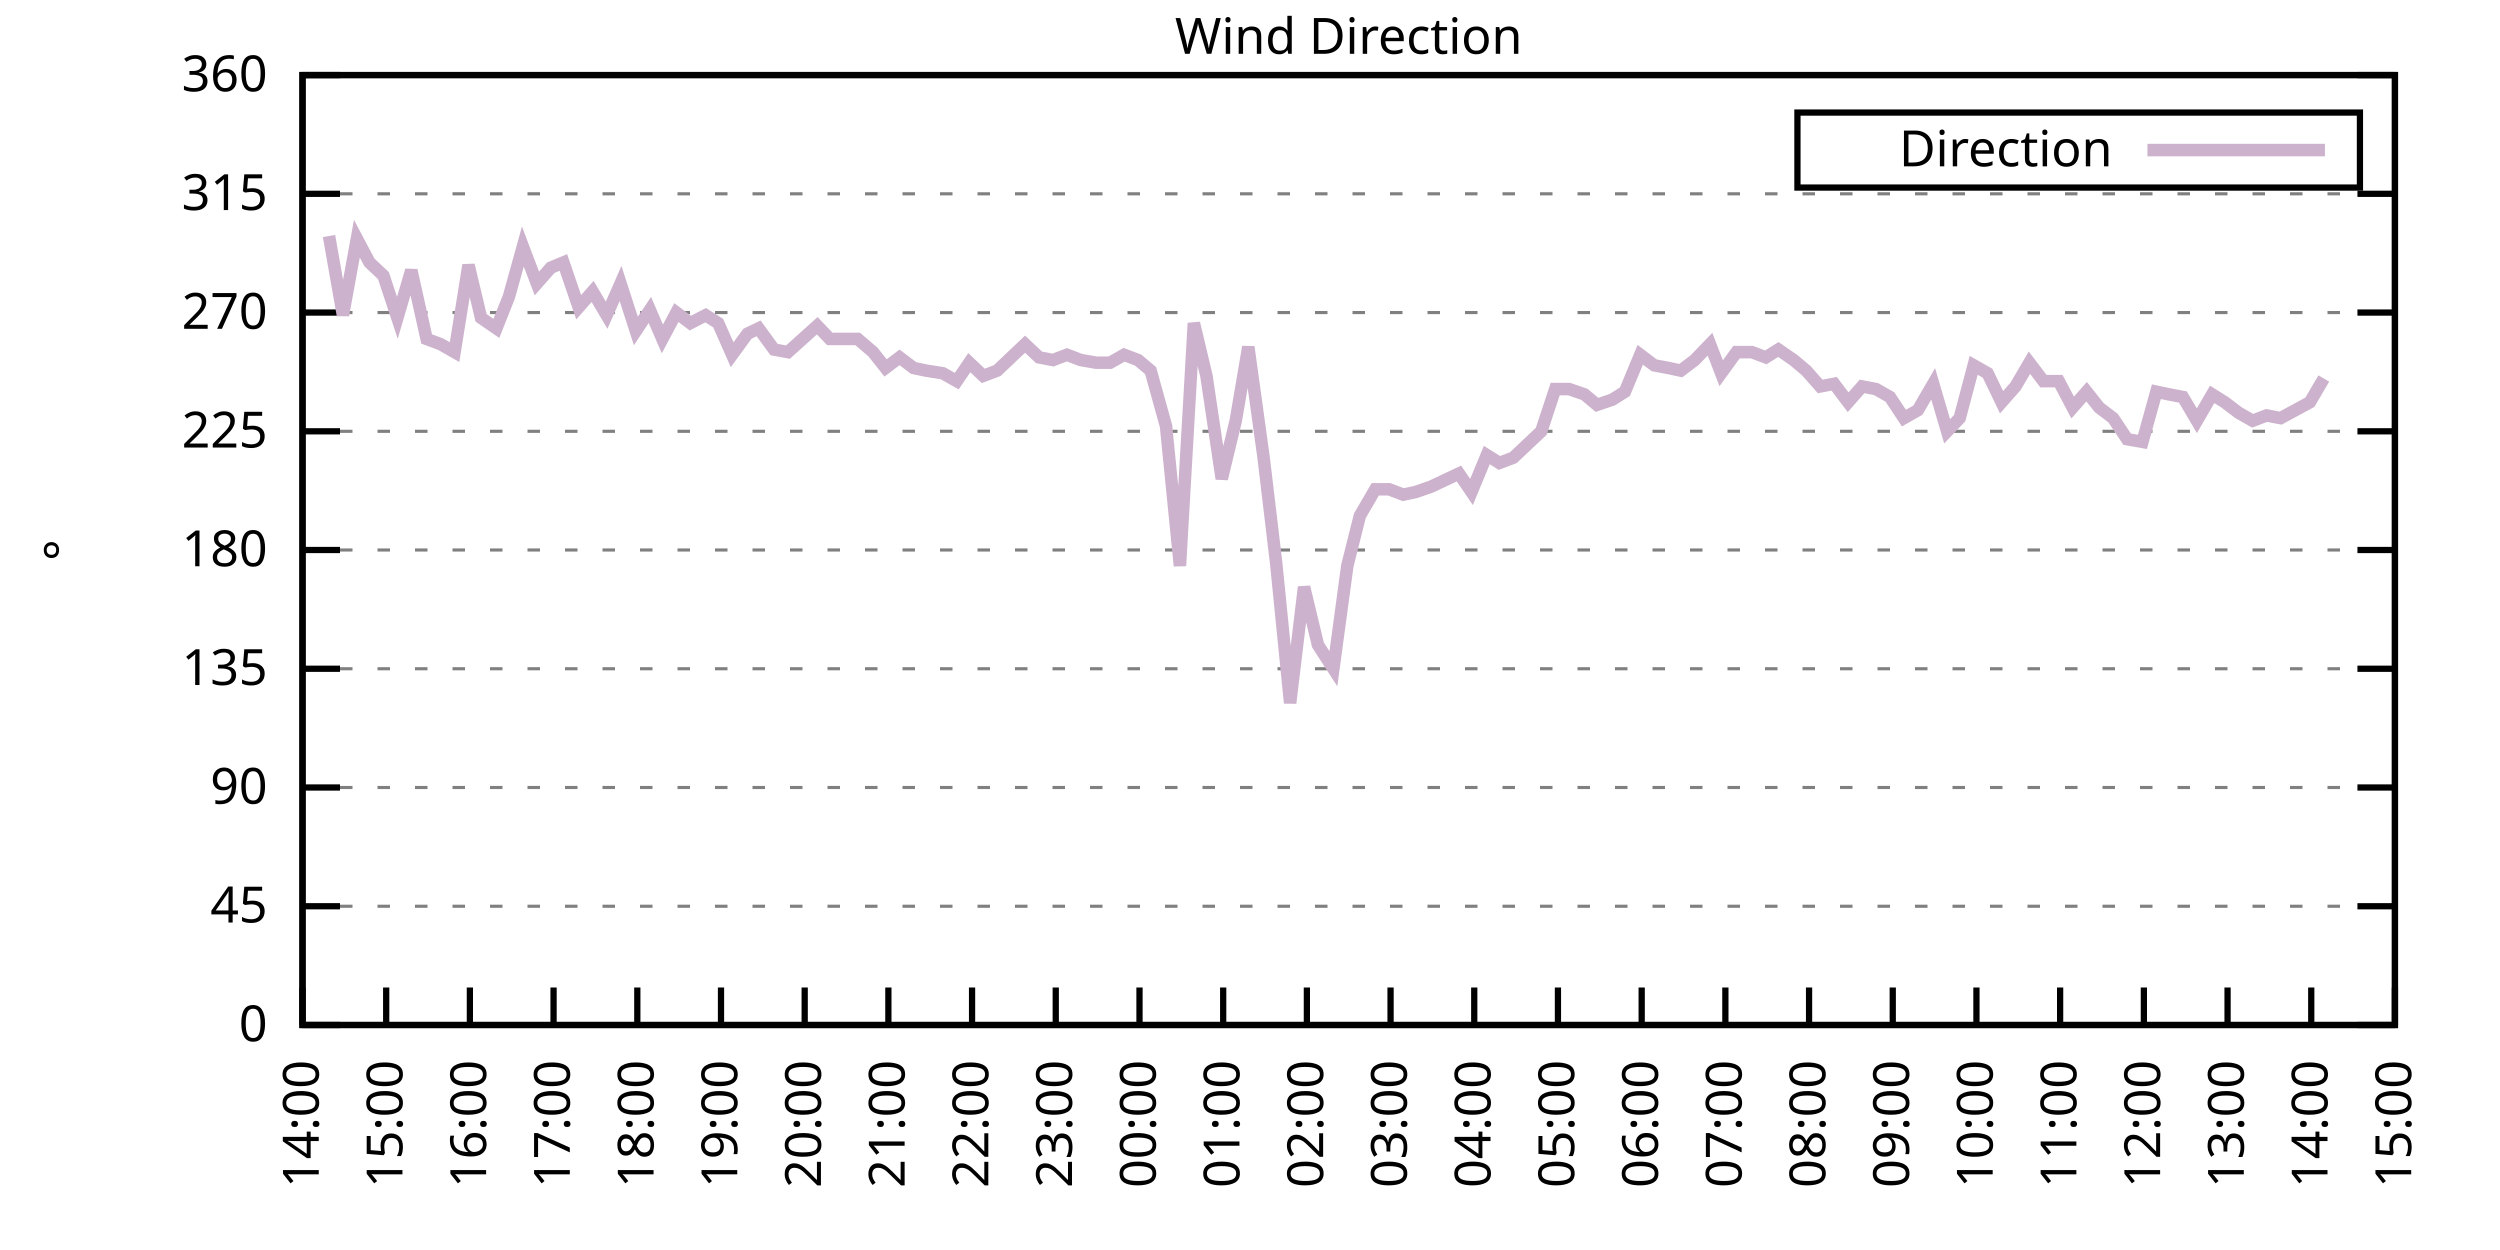
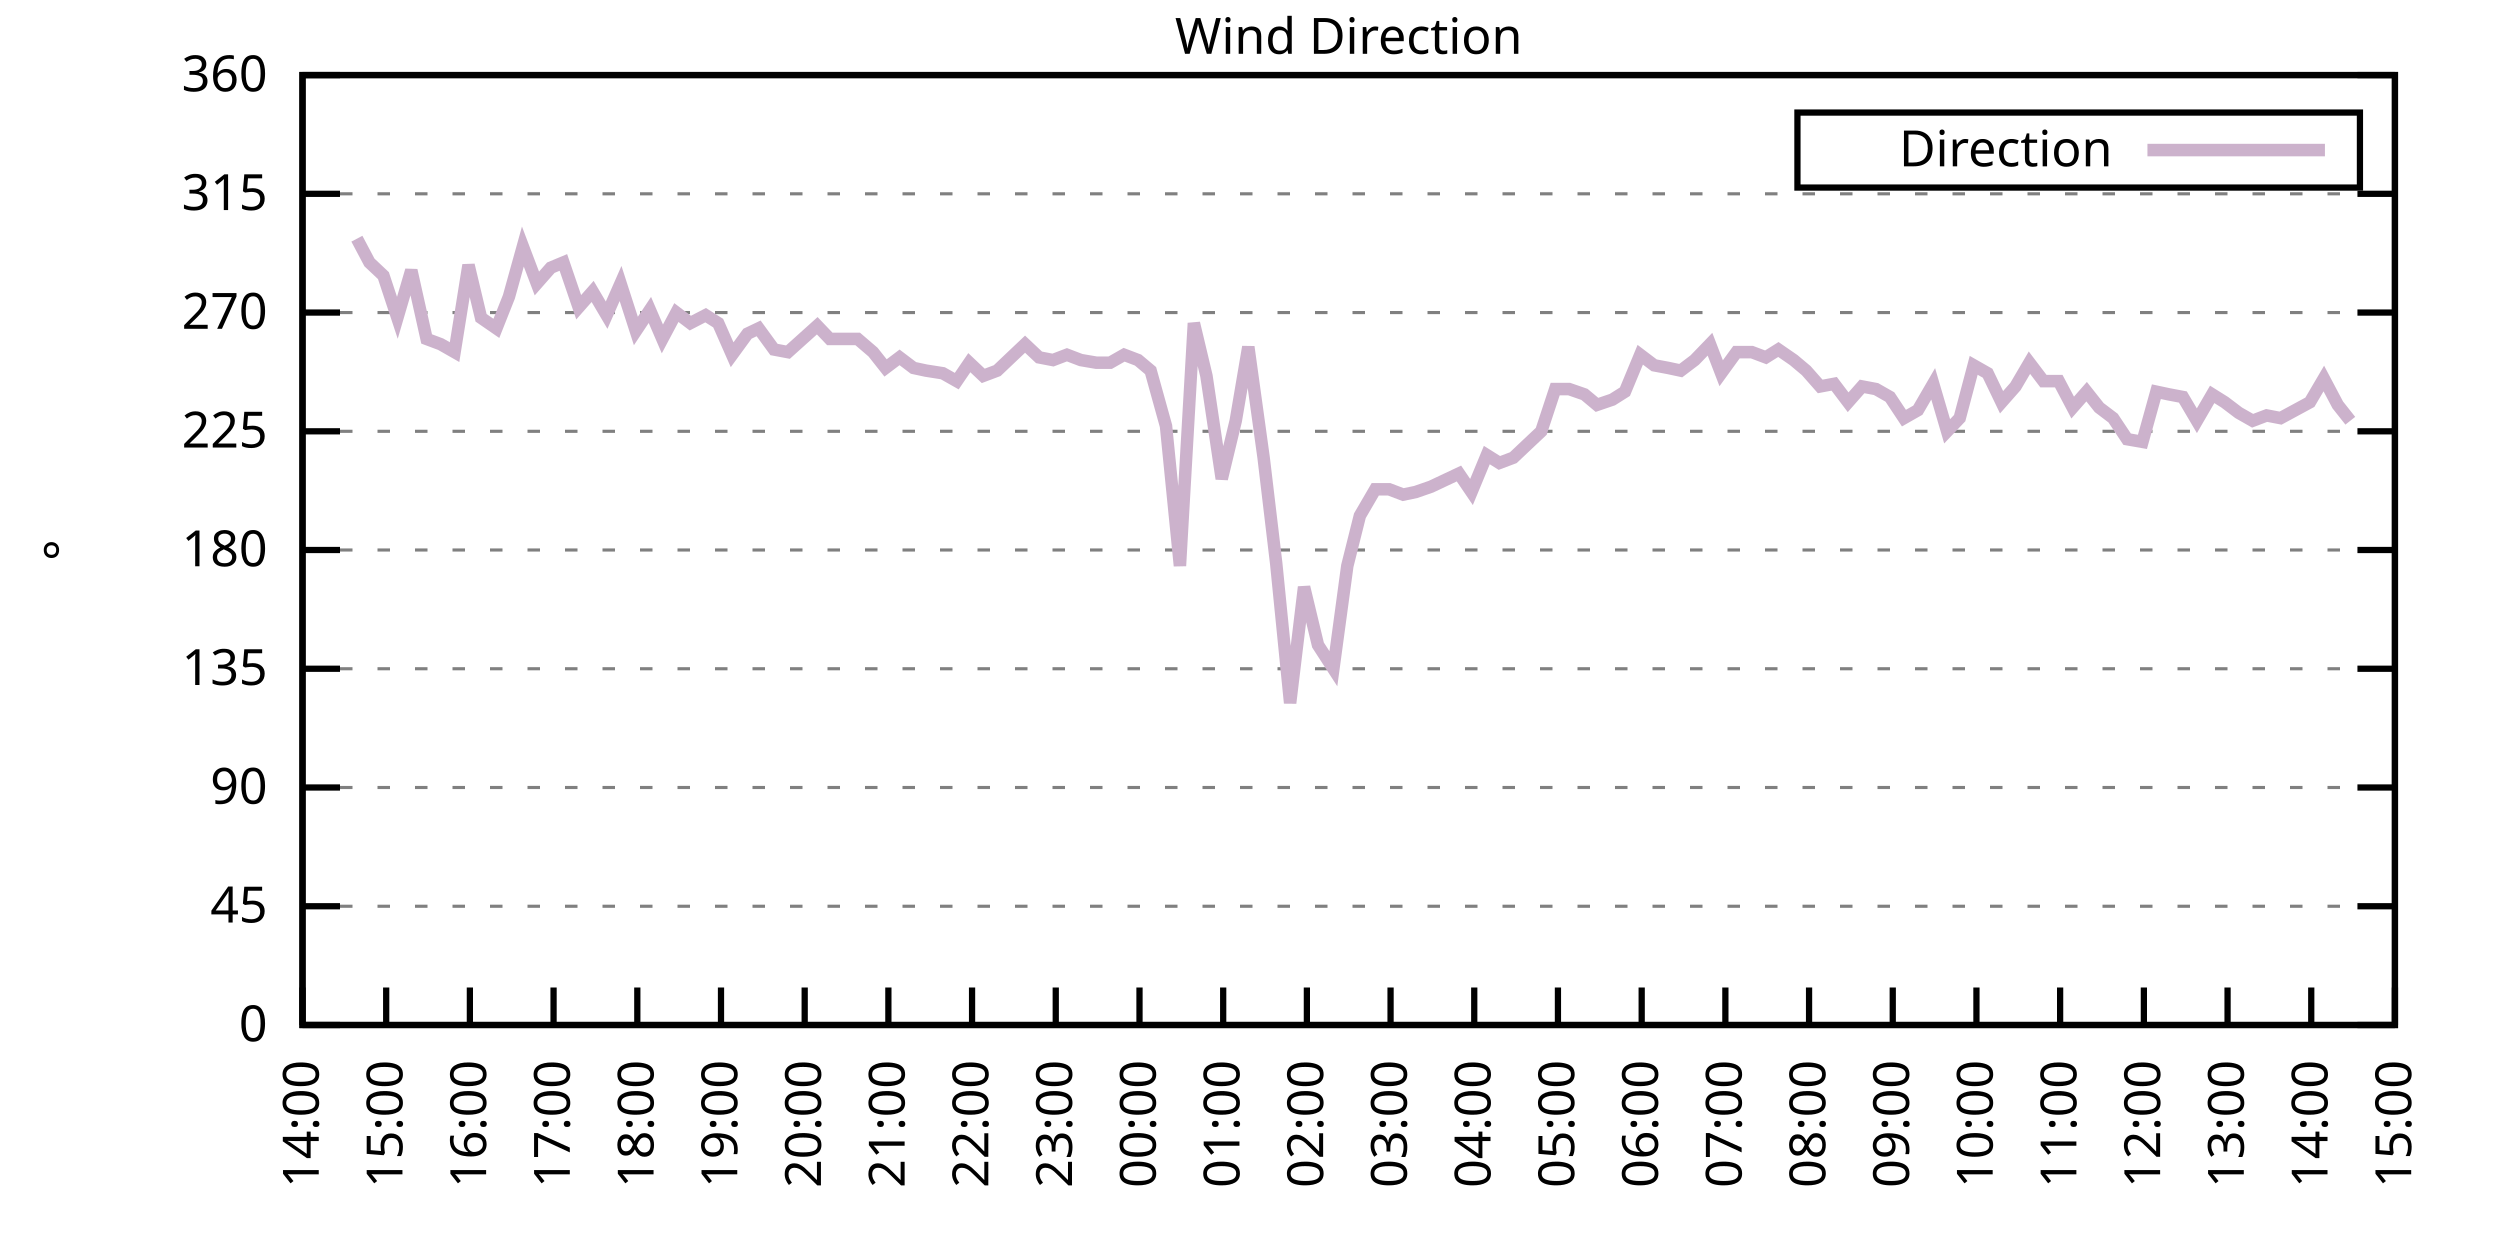
<svg xmlns="http://www.w3.org/2000/svg" xmlns:xlink="http://www.w3.org/1999/xlink" width="400" height="200" viewBox="0 0 400 200">
  <g id="gnuplot_canvas">
    <rect x="0" y="0" width="400" height="200" fill="none" />
    <defs>
      <circle id="gpDot" r="0.5" stroke-width="0.5" stroke="currentColor" />
      <path id="gpPt0" stroke-width="0.333" stroke="currentColor" d="M-1,0 h2 M0,-1 v2" />
      <path id="gpPt1" stroke-width="0.333" stroke="currentColor" d="M-1,-1 L1,1 M1,-1 L-1,1" />
      <path id="gpPt2" stroke-width="0.333" stroke="currentColor" d="M-1,0 L1,0 M0,-1 L0,1 M-1,-1 L1,1 M-1,1 L1,-1" />
      <rect id="gpPt3" stroke-width="0.333" stroke="currentColor" x="-1" y="-1" width="2" height="2" />
      <rect id="gpPt4" stroke-width="0.333" stroke="currentColor" fill="currentColor" x="-1" y="-1" width="2" height="2" />
      <circle id="gpPt5" stroke-width="0.333" stroke="currentColor" cx="0" cy="0" r="1" />
      <use xlink:href="#gpPt5" id="gpPt6" fill="currentColor" stroke="none" />
      <path id="gpPt7" stroke-width="0.333" stroke="currentColor" d="M0,-1.33 L-1.33,0.67 L1.33,0.67 z" />
      <use xlink:href="#gpPt7" id="gpPt8" fill="currentColor" stroke="none" />
      <use xlink:href="#gpPt7" id="gpPt9" stroke="currentColor" transform="rotate(180)" />
      <use xlink:href="#gpPt9" id="gpPt10" fill="currentColor" stroke="none" />
      <use xlink:href="#gpPt3" id="gpPt11" stroke="currentColor" transform="rotate(45)" />
      <use xlink:href="#gpPt11" id="gpPt12" fill="currentColor" stroke="none" />
      <path id="gpPt13" stroke-width="0.333" stroke="currentColor" d="M0,1.330 L1.265,0.411 L0.782,-1.067 L-0.782,-1.076 L-1.265,0.411 z" />
      <use xlink:href="#gpPt13" id="gpPt14" fill="currentColor" stroke="none" />
      <filter id="textbox" filterUnits="objectBoundingBox" x="0" y="0" height="1" width="1">
        <feFlood flood-color="white" flood-opacity="1" result="bgnd" />
        <feComposite in="SourceGraphic" in2="bgnd" operator="atop" />
      </filter>
      <filter id="greybox" filterUnits="objectBoundingBox" x="0" y="0" height="1" width="1">
        <feFlood flood-color="lightgrey" flood-opacity="1" result="grey" />
        <feComposite in="SourceGraphic" in2="grey" operator="atop" />
      </filter>
    </defs>
    <g fill="none" color="white" stroke="currentColor" stroke-width="1.00" stroke-linecap="butt" stroke-linejoin="miter">
</g>
    <g fill="none" color="black" stroke="currentColor" stroke-width="1.00" stroke-linecap="butt" stroke-linejoin="miter">
      <g stroke="none" shape-rendering="crispEdges">
        <polygon fill="rgb(255, 255, 255)" points="48.40,164.00 383.18,164.00 383.18,12.02 48.40,12.02 " />
      </g>
    </g>
    <g fill="none" color="black" stroke="currentColor" stroke-width="1.00" stroke-linecap="butt" stroke-linejoin="miter">
</g>
    <g fill="none" color="black" stroke="black" stroke-width="0.50" stroke-linecap="butt" stroke-linejoin="miter">
</g>
    <g fill="none" color="gray" stroke="currentColor" stroke-width="0.50" stroke-linecap="butt" stroke-linejoin="miter">
      <path stroke="gray" stroke-dasharray="2,4" class="gridline" d="M48.40,164.00 L383.19,164.00  " />
    </g>
    <g fill="none" color="gray" stroke="gray" stroke-width="1.00" stroke-linecap="butt" stroke-linejoin="miter">
</g>
    <g fill="none" color="black" stroke="currentColor" stroke-width="1.00" stroke-linecap="butt" stroke-linejoin="miter">
      <path stroke="black" d="M48.40,164.00 L54.40,164.00 M383.19,164.00 L377.19,164.00  " />
      <g transform="translate(42.80,166.60)" stroke="none" fill="black" font-family="Sans" font-size="8.00" text-anchor="end">
        <text>
          <tspan font-family="Sans"> 0</tspan>
        </text>
      </g>
    </g>
    <g fill="none" color="black" stroke="currentColor" stroke-width="1.00" stroke-linecap="butt" stroke-linejoin="miter">
</g>
    <g fill="none" color="black" stroke="black" stroke-width="0.50" stroke-linecap="butt" stroke-linejoin="miter">
</g>
    <g fill="none" color="gray" stroke="currentColor" stroke-width="0.50" stroke-linecap="butt" stroke-linejoin="miter">
      <path stroke="gray" stroke-dasharray="2,4" class="gridline" d="M48.40,145.00 L383.19,145.00  " />
    </g>
    <g fill="none" color="gray" stroke="gray" stroke-width="1.00" stroke-linecap="butt" stroke-linejoin="miter">
</g>
    <g fill="none" color="black" stroke="currentColor" stroke-width="1.00" stroke-linecap="butt" stroke-linejoin="miter">
      <path stroke="black" d="M48.40,145.00 L54.40,145.00 M383.19,145.00 L377.19,145.00  " />
      <g transform="translate(42.80,147.60)" stroke="none" fill="black" font-family="Sans" font-size="8.00" text-anchor="end">
        <text>
          <tspan font-family="Sans"> 45</tspan>
        </text>
      </g>
    </g>
    <g fill="none" color="black" stroke="currentColor" stroke-width="1.00" stroke-linecap="butt" stroke-linejoin="miter">
</g>
    <g fill="none" color="black" stroke="black" stroke-width="0.50" stroke-linecap="butt" stroke-linejoin="miter">
</g>
    <g fill="none" color="gray" stroke="currentColor" stroke-width="0.50" stroke-linecap="butt" stroke-linejoin="miter">
      <path stroke="gray" stroke-dasharray="2,4" class="gridline" d="M48.40,126.00 L383.19,126.00  " />
    </g>
    <g fill="none" color="gray" stroke="gray" stroke-width="1.00" stroke-linecap="butt" stroke-linejoin="miter">
</g>
    <g fill="none" color="black" stroke="currentColor" stroke-width="1.00" stroke-linecap="butt" stroke-linejoin="miter">
      <path stroke="black" d="M48.40,126.00 L54.40,126.00 M383.19,126.00 L377.19,126.00  " />
      <g transform="translate(42.80,128.60)" stroke="none" fill="black" font-family="Sans" font-size="8.00" text-anchor="end">
        <text>
          <tspan font-family="Sans"> 90</tspan>
        </text>
      </g>
    </g>
    <g fill="none" color="black" stroke="currentColor" stroke-width="1.00" stroke-linecap="butt" stroke-linejoin="miter">
</g>
    <g fill="none" color="black" stroke="black" stroke-width="0.50" stroke-linecap="butt" stroke-linejoin="miter">
</g>
    <g fill="none" color="gray" stroke="currentColor" stroke-width="0.50" stroke-linecap="butt" stroke-linejoin="miter">
      <path stroke="gray" stroke-dasharray="2,4" class="gridline" d="M48.40,107.00 L383.19,107.00  " />
    </g>
    <g fill="none" color="gray" stroke="gray" stroke-width="1.00" stroke-linecap="butt" stroke-linejoin="miter">
</g>
    <g fill="none" color="black" stroke="currentColor" stroke-width="1.00" stroke-linecap="butt" stroke-linejoin="miter">
      <path stroke="black" d="M48.40,107.00 L54.40,107.00 M383.19,107.00 L377.19,107.00  " />
      <g transform="translate(42.80,109.60)" stroke="none" fill="black" font-family="Sans" font-size="8.00" text-anchor="end">
        <text>
          <tspan font-family="Sans"> 135</tspan>
        </text>
      </g>
    </g>
    <g fill="none" color="black" stroke="currentColor" stroke-width="1.00" stroke-linecap="butt" stroke-linejoin="miter">
</g>
    <g fill="none" color="black" stroke="black" stroke-width="0.50" stroke-linecap="butt" stroke-linejoin="miter">
</g>
    <g fill="none" color="gray" stroke="currentColor" stroke-width="0.50" stroke-linecap="butt" stroke-linejoin="miter">
      <path stroke="gray" stroke-dasharray="2,4" class="gridline" d="M48.40,88.00 L383.19,88.00  " />
    </g>
    <g fill="none" color="gray" stroke="gray" stroke-width="1.00" stroke-linecap="butt" stroke-linejoin="miter">
</g>
    <g fill="none" color="black" stroke="currentColor" stroke-width="1.00" stroke-linecap="butt" stroke-linejoin="miter">
      <path stroke="black" d="M48.40,88.00 L54.40,88.00 M383.19,88.00 L377.19,88.00  " />
      <g transform="translate(42.80,90.60)" stroke="none" fill="black" font-family="Sans" font-size="8.00" text-anchor="end">
        <text>
          <tspan font-family="Sans"> 180</tspan>
        </text>
      </g>
    </g>
    <g fill="none" color="black" stroke="currentColor" stroke-width="1.00" stroke-linecap="butt" stroke-linejoin="miter">
</g>
    <g fill="none" color="black" stroke="black" stroke-width="0.50" stroke-linecap="butt" stroke-linejoin="miter">
</g>
    <g fill="none" color="gray" stroke="currentColor" stroke-width="0.50" stroke-linecap="butt" stroke-linejoin="miter">
      <path stroke="gray" stroke-dasharray="2,4" class="gridline" d="M48.40,69.01 L383.19,69.01  " />
    </g>
    <g fill="none" color="gray" stroke="gray" stroke-width="1.00" stroke-linecap="butt" stroke-linejoin="miter">
</g>
    <g fill="none" color="black" stroke="currentColor" stroke-width="1.00" stroke-linecap="butt" stroke-linejoin="miter">
      <path stroke="black" d="M48.40,69.01 L54.40,69.01 M383.19,69.01 L377.19,69.01  " />
      <g transform="translate(42.80,71.61)" stroke="none" fill="black" font-family="Sans" font-size="8.00" text-anchor="end">
        <text>
          <tspan font-family="Sans"> 225</tspan>
        </text>
      </g>
    </g>
    <g fill="none" color="black" stroke="currentColor" stroke-width="1.00" stroke-linecap="butt" stroke-linejoin="miter">
</g>
    <g fill="none" color="black" stroke="black" stroke-width="0.50" stroke-linecap="butt" stroke-linejoin="miter">
</g>
    <g fill="none" color="gray" stroke="currentColor" stroke-width="0.50" stroke-linecap="butt" stroke-linejoin="miter">
      <path stroke="gray" stroke-dasharray="2,4" class="gridline" d="M48.40,50.01 L383.19,50.01  " />
    </g>
    <g fill="none" color="gray" stroke="gray" stroke-width="1.00" stroke-linecap="butt" stroke-linejoin="miter">
</g>
    <g fill="none" color="black" stroke="currentColor" stroke-width="1.00" stroke-linecap="butt" stroke-linejoin="miter">
      <path stroke="black" d="M48.40,50.01 L54.40,50.01 M383.19,50.01 L377.19,50.01  " />
      <g transform="translate(42.80,52.61)" stroke="none" fill="black" font-family="Sans" font-size="8.00" text-anchor="end">
        <text>
          <tspan font-family="Sans"> 270</tspan>
        </text>
      </g>
    </g>
    <g fill="none" color="black" stroke="currentColor" stroke-width="1.00" stroke-linecap="butt" stroke-linejoin="miter">
</g>
    <g fill="none" color="black" stroke="black" stroke-width="0.50" stroke-linecap="butt" stroke-linejoin="miter">
</g>
    <g fill="none" color="gray" stroke="currentColor" stroke-width="0.50" stroke-linecap="butt" stroke-linejoin="miter">
      <path stroke="gray" stroke-dasharray="2,4" class="gridline" d="M48.40,31.01 L383.19,31.01  " />
    </g>
    <g fill="none" color="gray" stroke="gray" stroke-width="1.00" stroke-linecap="butt" stroke-linejoin="miter">
</g>
    <g fill="none" color="black" stroke="currentColor" stroke-width="1.00" stroke-linecap="butt" stroke-linejoin="miter">
      <path stroke="black" d="M48.40,31.01 L54.40,31.01 M383.19,31.01 L377.19,31.01  " />
      <g transform="translate(42.80,33.61)" stroke="none" fill="black" font-family="Sans" font-size="8.00" text-anchor="end">
        <text>
          <tspan font-family="Sans"> 315</tspan>
        </text>
      </g>
    </g>
    <g fill="none" color="black" stroke="currentColor" stroke-width="1.00" stroke-linecap="butt" stroke-linejoin="miter">
</g>
    <g fill="none" color="black" stroke="black" stroke-width="0.50" stroke-linecap="butt" stroke-linejoin="miter">
</g>
    <g fill="none" color="gray" stroke="currentColor" stroke-width="0.50" stroke-linecap="butt" stroke-linejoin="miter">
      <path stroke="gray" stroke-dasharray="2,4" class="gridline" d="M48.40,12.01 L383.19,12.01  " />
    </g>
    <g fill="none" color="gray" stroke="gray" stroke-width="1.00" stroke-linecap="butt" stroke-linejoin="miter">
</g>
    <g fill="none" color="black" stroke="currentColor" stroke-width="1.00" stroke-linecap="butt" stroke-linejoin="miter">
      <path stroke="black" d="M48.40,12.01 L54.40,12.01 M383.19,12.01 L377.19,12.01  " />
      <g transform="translate(42.80,14.61)" stroke="none" fill="black" font-family="Sans" font-size="8.00" text-anchor="end">
        <text>
          <tspan font-family="Sans"> 360</tspan>
        </text>
      </g>
    </g>
    <g fill="none" color="black" stroke="currentColor" stroke-width="1.00" stroke-linecap="butt" stroke-linejoin="miter">
      <path stroke="black" d="M48.40,164.00 L48.40,158.00  " />
      <g transform="translate(51.00,169.60) rotate(270.00)" stroke="none" fill="black" font-family="Sans" font-size="8.00" text-anchor="end">
        <text>
          <tspan font-family="Sans">14:00</tspan>
        </text>
      </g>
    </g>
    <g fill="none" color="black" stroke="currentColor" stroke-width="1.00" stroke-linecap="butt" stroke-linejoin="miter">
      <path stroke="black" d="M61.79,164.00 L61.79,158.00  " />
      <g transform="translate(64.39,169.60) rotate(270.00)" stroke="none" fill="black" font-family="Sans" font-size="8.00" text-anchor="end">
        <text>
          <tspan font-family="Sans">15:00</tspan>
        </text>
      </g>
    </g>
    <g fill="none" color="black" stroke="currentColor" stroke-width="1.00" stroke-linecap="butt" stroke-linejoin="miter">
      <path stroke="black" d="M75.18,164.00 L75.18,158.00  " />
      <g transform="translate(77.78,169.60) rotate(270.00)" stroke="none" fill="black" font-family="Sans" font-size="8.00" text-anchor="end">
        <text>
          <tspan font-family="Sans">16:00</tspan>
        </text>
      </g>
    </g>
    <g fill="none" color="black" stroke="currentColor" stroke-width="1.00" stroke-linecap="butt" stroke-linejoin="miter">
      <path stroke="black" d="M88.57,164.00 L88.57,158.00  " />
      <g transform="translate(91.17,169.60) rotate(270.00)" stroke="none" fill="black" font-family="Sans" font-size="8.00" text-anchor="end">
        <text>
          <tspan font-family="Sans">17:00</tspan>
        </text>
      </g>
    </g>
    <g fill="none" color="black" stroke="currentColor" stroke-width="1.00" stroke-linecap="butt" stroke-linejoin="miter">
      <path stroke="black" d="M101.97,164.00 L101.97,158.00  " />
      <g transform="translate(104.57,169.60) rotate(270.00)" stroke="none" fill="black" font-family="Sans" font-size="8.00" text-anchor="end">
        <text>
          <tspan font-family="Sans">18:00</tspan>
        </text>
      </g>
    </g>
    <g fill="none" color="black" stroke="currentColor" stroke-width="1.00" stroke-linecap="butt" stroke-linejoin="miter">
      <path stroke="black" d="M115.36,164.00 L115.36,158.00  " />
      <g transform="translate(117.96,169.60) rotate(270.00)" stroke="none" fill="black" font-family="Sans" font-size="8.00" text-anchor="end">
        <text>
          <tspan font-family="Sans">19:00</tspan>
        </text>
      </g>
    </g>
    <g fill="none" color="black" stroke="currentColor" stroke-width="1.00" stroke-linecap="butt" stroke-linejoin="miter">
      <path stroke="black" d="M128.75,164.00 L128.75,158.00  " />
      <g transform="translate(131.35,169.60) rotate(270.00)" stroke="none" fill="black" font-family="Sans" font-size="8.00" text-anchor="end">
        <text>
          <tspan font-family="Sans">20:00</tspan>
        </text>
      </g>
    </g>
    <g fill="none" color="black" stroke="currentColor" stroke-width="1.00" stroke-linecap="butt" stroke-linejoin="miter">
      <path stroke="black" d="M142.14,164.00 L142.14,158.00  " />
      <g transform="translate(144.74,169.60) rotate(270.00)" stroke="none" fill="black" font-family="Sans" font-size="8.00" text-anchor="end">
        <text>
          <tspan font-family="Sans">21:00</tspan>
        </text>
      </g>
    </g>
    <g fill="none" color="black" stroke="currentColor" stroke-width="1.00" stroke-linecap="butt" stroke-linejoin="miter">
      <path stroke="black" d="M155.53,164.00 L155.53,158.00  " />
      <g transform="translate(158.13,169.60) rotate(270.00)" stroke="none" fill="black" font-family="Sans" font-size="8.00" text-anchor="end">
        <text>
          <tspan font-family="Sans">22:00</tspan>
        </text>
      </g>
    </g>
    <g fill="none" color="black" stroke="currentColor" stroke-width="1.00" stroke-linecap="butt" stroke-linejoin="miter">
      <path stroke="black" d="M168.92,164.00 L168.92,158.00  " />
      <g transform="translate(171.52,169.60) rotate(270.00)" stroke="none" fill="black" font-family="Sans" font-size="8.00" text-anchor="end">
        <text>
          <tspan font-family="Sans">23:00</tspan>
        </text>
      </g>
    </g>
    <g fill="none" color="black" stroke="currentColor" stroke-width="1.00" stroke-linecap="butt" stroke-linejoin="miter">
      <path stroke="black" d="M182.32,164.00 L182.32,158.00  " />
      <g transform="translate(184.92,169.60) rotate(270.00)" stroke="none" fill="black" font-family="Sans" font-size="8.00" text-anchor="end">
        <text>
          <tspan font-family="Sans">00:00</tspan>
        </text>
      </g>
    </g>
    <g fill="none" color="black" stroke="currentColor" stroke-width="1.00" stroke-linecap="butt" stroke-linejoin="miter">
      <path stroke="black" d="M195.71,164.00 L195.71,158.00  " />
      <g transform="translate(198.31,169.60) rotate(270.00)" stroke="none" fill="black" font-family="Sans" font-size="8.00" text-anchor="end">
        <text>
          <tspan font-family="Sans">01:00</tspan>
        </text>
      </g>
    </g>
    <g fill="none" color="black" stroke="currentColor" stroke-width="1.00" stroke-linecap="butt" stroke-linejoin="miter">
      <path stroke="black" d="M209.10,164.00 L209.10,158.00  " />
      <g transform="translate(211.70,169.60) rotate(270.00)" stroke="none" fill="black" font-family="Sans" font-size="8.00" text-anchor="end">
        <text>
          <tspan font-family="Sans">02:00</tspan>
        </text>
      </g>
    </g>
    <g fill="none" color="black" stroke="currentColor" stroke-width="1.00" stroke-linecap="butt" stroke-linejoin="miter">
      <path stroke="black" d="M222.49,164.00 L222.49,158.00  " />
      <g transform="translate(225.09,169.60) rotate(270.00)" stroke="none" fill="black" font-family="Sans" font-size="8.00" text-anchor="end">
        <text>
          <tspan font-family="Sans">03:00</tspan>
        </text>
      </g>
    </g>
    <g fill="none" color="black" stroke="currentColor" stroke-width="1.00" stroke-linecap="butt" stroke-linejoin="miter">
      <path stroke="black" d="M235.88,164.00 L235.88,158.00  " />
      <g transform="translate(238.48,169.60) rotate(270.00)" stroke="none" fill="black" font-family="Sans" font-size="8.00" text-anchor="end">
        <text>
          <tspan font-family="Sans">04:00</tspan>
        </text>
      </g>
    </g>
    <g fill="none" color="black" stroke="currentColor" stroke-width="1.00" stroke-linecap="butt" stroke-linejoin="miter">
      <path stroke="black" d="M249.27,164.00 L249.27,158.00  " />
      <g transform="translate(251.87,169.60) rotate(270.00)" stroke="none" fill="black" font-family="Sans" font-size="8.00" text-anchor="end">
        <text>
          <tspan font-family="Sans">05:00</tspan>
        </text>
      </g>
    </g>
    <g fill="none" color="black" stroke="currentColor" stroke-width="1.00" stroke-linecap="butt" stroke-linejoin="miter">
      <path stroke="black" d="M262.67,164.00 L262.67,158.00  " />
      <g transform="translate(265.27,169.60) rotate(270.00)" stroke="none" fill="black" font-family="Sans" font-size="8.00" text-anchor="end">
        <text>
          <tspan font-family="Sans">06:00</tspan>
        </text>
      </g>
    </g>
    <g fill="none" color="black" stroke="currentColor" stroke-width="1.00" stroke-linecap="butt" stroke-linejoin="miter">
      <path stroke="black" d="M276.06,164.00 L276.06,158.00  " />
      <g transform="translate(278.66,169.60) rotate(270.00)" stroke="none" fill="black" font-family="Sans" font-size="8.00" text-anchor="end">
        <text>
          <tspan font-family="Sans">07:00</tspan>
        </text>
      </g>
    </g>
    <g fill="none" color="black" stroke="currentColor" stroke-width="1.00" stroke-linecap="butt" stroke-linejoin="miter">
      <path stroke="black" d="M289.45,164.00 L289.45,158.00  " />
      <g transform="translate(292.05,169.60) rotate(270.00)" stroke="none" fill="black" font-family="Sans" font-size="8.00" text-anchor="end">
        <text>
          <tspan font-family="Sans">08:00</tspan>
        </text>
      </g>
    </g>
    <g fill="none" color="black" stroke="currentColor" stroke-width="1.00" stroke-linecap="butt" stroke-linejoin="miter">
      <path stroke="black" d="M302.84,164.00 L302.84,158.00  " />
      <g transform="translate(305.44,169.60) rotate(270.00)" stroke="none" fill="black" font-family="Sans" font-size="8.00" text-anchor="end">
        <text>
          <tspan font-family="Sans">09:00</tspan>
        </text>
      </g>
    </g>
    <g fill="none" color="black" stroke="currentColor" stroke-width="1.00" stroke-linecap="butt" stroke-linejoin="miter">
      <path stroke="black" d="M316.23,164.00 L316.23,158.00  " />
      <g transform="translate(318.83,169.60) rotate(270.00)" stroke="none" fill="black" font-family="Sans" font-size="8.00" text-anchor="end">
        <text>
          <tspan font-family="Sans">10:00</tspan>
        </text>
      </g>
    </g>
    <g fill="none" color="black" stroke="currentColor" stroke-width="1.00" stroke-linecap="butt" stroke-linejoin="miter">
      <path stroke="black" d="M329.62,164.00 L329.62,158.00  " />
      <g transform="translate(332.22,169.60) rotate(270.00)" stroke="none" fill="black" font-family="Sans" font-size="8.00" text-anchor="end">
        <text>
          <tspan font-family="Sans">11:00</tspan>
        </text>
      </g>
    </g>
    <g fill="none" color="black" stroke="currentColor" stroke-width="1.00" stroke-linecap="butt" stroke-linejoin="miter">
      <path stroke="black" d="M343.02,164.00 L343.02,158.00  " />
      <g transform="translate(345.62,169.60) rotate(270.00)" stroke="none" fill="black" font-family="Sans" font-size="8.00" text-anchor="end">
        <text>
          <tspan font-family="Sans">12:00</tspan>
        </text>
      </g>
    </g>
    <g fill="none" color="black" stroke="currentColor" stroke-width="1.00" stroke-linecap="butt" stroke-linejoin="miter">
      <path stroke="black" d="M356.41,164.00 L356.41,158.00  " />
      <g transform="translate(359.01,169.60) rotate(270.00)" stroke="none" fill="black" font-family="Sans" font-size="8.00" text-anchor="end">
        <text>
          <tspan font-family="Sans">13:00</tspan>
        </text>
      </g>
    </g>
    <g fill="none" color="black" stroke="currentColor" stroke-width="1.00" stroke-linecap="butt" stroke-linejoin="miter">
      <path stroke="black" d="M369.80,164.00 L369.80,158.00  " />
      <g transform="translate(372.40,169.60) rotate(270.00)" stroke="none" fill="black" font-family="Sans" font-size="8.00" text-anchor="end">
        <text>
          <tspan font-family="Sans">14:00</tspan>
        </text>
      </g>
    </g>
    <g fill="none" color="black" stroke="currentColor" stroke-width="1.00" stroke-linecap="butt" stroke-linejoin="miter">
      <path stroke="black" d="M383.19,164.00 L383.19,158.00  " />
      <g transform="translate(385.79,169.60) rotate(270.00)" stroke="none" fill="black" font-family="Sans" font-size="8.00" text-anchor="end">
        <text>
          <tspan font-family="Sans">15:00</tspan>
        </text>
      </g>
    </g>
    <g fill="none" color="black" stroke="currentColor" stroke-width="1.00" stroke-linecap="butt" stroke-linejoin="miter">
</g>
    <g fill="none" color="black" stroke="currentColor" stroke-width="1.00" stroke-linecap="butt" stroke-linejoin="miter">
      <path stroke="black" d="M48.40,12.01 L48.40,164.00 L383.19,164.00 L383.19,12.01 L48.40,12.01 Z  " />
    </g>
    <g fill="none" color="black" stroke="currentColor" stroke-width="1.00" stroke-linecap="butt" stroke-linejoin="miter">
</g>
    <g fill="none" color="black" stroke="currentColor" stroke-width="1.00" stroke-linecap="butt" stroke-linejoin="miter">
      <path stroke="black" d="M287.59,30.01 L287.59,18.01 L377.59,18.01 L377.59,30.01 L287.59,30.01 Z  " />
    </g>
    <g id="Wind_direction_plot_1">
      <g fill="none" color="white" stroke="black" stroke-width="2.00" stroke-linecap="butt" stroke-linejoin="miter">
</g>
      <g fill="none" color="black" stroke="currentColor" stroke-width="2.00" stroke-linecap="butt" stroke-linejoin="miter">
        <g transform="translate(337.99,26.61)" stroke="none" fill="black" font-family="Sans" font-size="8.00" text-anchor="end">
          <text>
            <tspan font-family="Sans">Direction</tspan>
          </text>
        </g>
      </g>
      <g fill="none" color="black" stroke="currentColor" stroke-width="2.00" stroke-linecap="butt" stroke-linejoin="miter">
-         <path stroke="rgb(204, 178, 204)" d="M343.59,24.01 L371.99,24.01 M52.64,37.76 L54.87,50.43 L57.10,38.19 L59.11,41.99 L61.35,44.10 L63.58,50.85   L65.81,43.25 L68.26,54.23 L70.50,55.07 L72.73,56.34 L74.96,42.41 L76.97,50.85 L79.42,52.54 L81.43,47.47   L83.66,39.45 L85.90,45.36 L88.13,42.83 L90.14,41.99 L92.59,49.16 L94.82,46.63 L97.06,50.43 L99.29,45.36   L101.74,52.96 L103.98,49.59 L105.98,54.23 L108.22,50.01 L110.45,51.70 L112.90,50.43 L114.91,51.70 L117.14,56.76   L119.60,53.39 L121.38,52.54 L123.84,55.92 L126.07,56.34 L130.76,52.12 L132.77,54.23 L135.00,54.23 L137.23,54.23   L139.69,56.34 L141.69,58.87 L143.93,57.18 L146.16,58.87 L148.17,59.30 L150.85,59.72 L153.08,60.98 L155.09,58.03   L157.32,60.14 L159.55,59.30 L161.78,57.18 L164.01,55.07 L166.25,57.18 L168.48,57.61 L170.71,56.76 L172.94,57.61   L175.40,58.03 L177.63,58.03 L179.86,56.76 L182.09,57.61 L184.10,59.30 L186.56,68.16 L188.79,90.54 L191.02,51.70   L193.03,60.14 L195.48,76.61 L197.72,67.32 L199.73,55.50 L202.18,73.23 L204.19,90.12 L206.42,112.49 L208.65,93.92   L210.88,103.20 L213.34,107.00 L215.57,90.54 L217.58,82.52 L220.04,78.29 L222.27,78.29 L224.50,79.14 L226.51,78.72   L228.96,77.87 L233.43,75.76 L235.44,78.72 L237.89,72.81 L239.90,74.07 L242.13,73.23 L244.36,71.12 L246.60,69.01   L248.83,62.25 L251.06,62.25 L253.51,63.10 L255.52,64.78 L257.98,63.94 L259.99,62.67 L262.44,56.76 L264.67,58.45   L266.91,58.87 L268.92,59.30 L271.15,57.61 L273.60,55.07 L275.39,59.72 L277.84,56.34 L280.30,56.34 L282.53,57.18   L284.54,55.92 L286.99,57.61 L289.00,59.30 L291.23,61.83 L293.47,61.41 L295.70,64.36 L297.93,61.83 L300.16,62.25   L302.39,63.52 L304.63,66.90 L306.86,65.63 L309.31,61.41 L311.54,69.01 L313.55,66.90 L315.79,58.45 L318.02,59.72   L320.25,64.36 L322.48,61.83 L324.71,58.03 L326.95,60.98 L329.40,60.98 L331.63,65.21 L333.86,62.67 L335.87,65.21   L338.10,66.90 L340.34,70.27 L342.79,70.70 L345.02,62.67 L347.03,63.10 L349.26,63.52 L351.50,67.32 L353.95,63.10   L355.96,64.36 L358.19,66.05 L360.42,67.32 L362.66,66.47 L364.89,66.90 L369.58,64.36 L371.81,60.56  " />
+         <path stroke="rgb(204, 178, 204)" d="M343.59,24.01 L371.99,24.01 M57.10,38.19 L59.11,41.99 L61.35,44.10 L63.58,50.85 L65.81,43.25 L68.26,54.23   L70.50,55.07 L72.73,56.34 L74.96,42.41 L76.97,50.85 L79.42,52.54 L81.43,47.47 L83.66,39.45 L85.90,45.36   L88.13,42.83 L90.14,41.99 L92.59,49.16 L94.82,46.63 L97.06,50.43 L99.29,45.36 L101.74,52.96 L103.98,49.59   L105.98,54.23 L108.22,50.01 L110.45,51.70 L112.90,50.43 L114.91,51.70 L117.14,56.76 L119.60,53.39 L121.38,52.54   L123.84,55.92 L126.07,56.34 L130.76,52.12 L132.77,54.23 L135.00,54.23 L137.23,54.23 L139.69,56.34 L141.69,58.87   L143.93,57.18 L146.16,58.87 L148.17,59.30 L150.85,59.72 L153.08,60.98 L155.09,58.03 L157.32,60.14 L159.55,59.30   L161.78,57.18 L164.01,55.07 L166.25,57.18 L168.48,57.61 L170.71,56.76 L172.94,57.61 L175.40,58.03 L177.63,58.03   L179.86,56.76 L182.09,57.61 L184.10,59.30 L186.56,68.16 L188.79,90.54 L191.02,51.70 L193.03,60.14 L195.48,76.61   L197.72,67.32 L199.73,55.50 L202.18,73.23 L204.19,90.12 L206.42,112.49 L208.65,93.92 L210.88,103.20 L213.34,107.00   L215.57,90.54 L217.58,82.52 L220.04,78.29 L222.27,78.29 L224.50,79.14 L226.51,78.72 L228.96,77.87 L233.43,75.76   L235.44,78.72 L237.89,72.81 L239.90,74.07 L242.13,73.23 L244.36,71.12 L246.60,69.01 L248.83,62.25 L251.06,62.25   L253.51,63.10 L255.52,64.78 L257.98,63.94 L259.99,62.67 L262.44,56.76 L264.67,58.45 L266.91,58.87 L268.92,59.30   L271.15,57.61 L273.60,55.07 L275.39,59.72 L277.84,56.34 L280.30,56.34 L282.53,57.18 L284.54,55.92 L286.99,57.61   L289.00,59.30 L291.23,61.83 L293.47,61.41 L295.70,64.36 L297.93,61.83 L300.16,62.25 L302.39,63.52 L304.63,66.90   L306.86,65.63 L309.31,61.41 L311.54,69.01 L313.55,66.90 L315.79,58.45 L318.02,59.72 L320.25,64.36 L322.48,61.83   L324.71,58.03 L326.95,60.98 L329.40,60.98 L331.63,65.21 L333.86,62.67 L335.87,65.21 L338.10,66.90 L340.34,70.27   L342.79,70.70 L345.02,62.67 L347.03,63.10 L349.26,63.52 L351.50,67.32 L353.95,63.10 L355.96,64.36 L358.19,66.05   L360.42,67.32 L362.66,66.47 L364.89,66.90 L369.58,64.36 L371.81,60.56 L374.04,64.78 L376.05,67.32  " />
      </g>
    </g>
    <g fill="none" color="black" stroke="currentColor" stroke-width="2.00" stroke-linecap="butt" stroke-linejoin="miter">
</g>
    <g fill="none" color="black" stroke="black" stroke-width="1.00" stroke-linecap="butt" stroke-linejoin="miter">
</g>
    <g fill="none" color="black" stroke="currentColor" stroke-width="1.00" stroke-linecap="butt" stroke-linejoin="miter">
      <path stroke="black" d="M48.40,12.01 L48.40,164.00 L383.19,164.00 L383.19,12.01 L48.40,12.01 Z  " />
      <g transform="translate(12.80,88.01) rotate(270.00)" stroke="none" fill="black" font-family="Sans" font-size="8.00" text-anchor="middle">
        <text>
          <tspan font-family="Sans">°</tspan>
        </text>
      </g>
    </g>
    <g fill="none" color="black" stroke="currentColor" stroke-width="1.00" stroke-linecap="butt" stroke-linejoin="miter">
</g>
    <g fill="none" color="black" stroke="currentColor" stroke-width="1.00" stroke-linecap="butt" stroke-linejoin="miter">
      <g transform="translate(215.79,8.61)" stroke="none" fill="black" font-family="Sans" font-size="8.00" text-anchor="middle">
        <text>
          <tspan font-family="Sans">Wind Direction</tspan>
        </text>
      </g>
    </g>
    <g fill="none" color="black" stroke="currentColor" stroke-width="1.00" stroke-linecap="butt" stroke-linejoin="miter">
</g>
  </g>
</svg>
